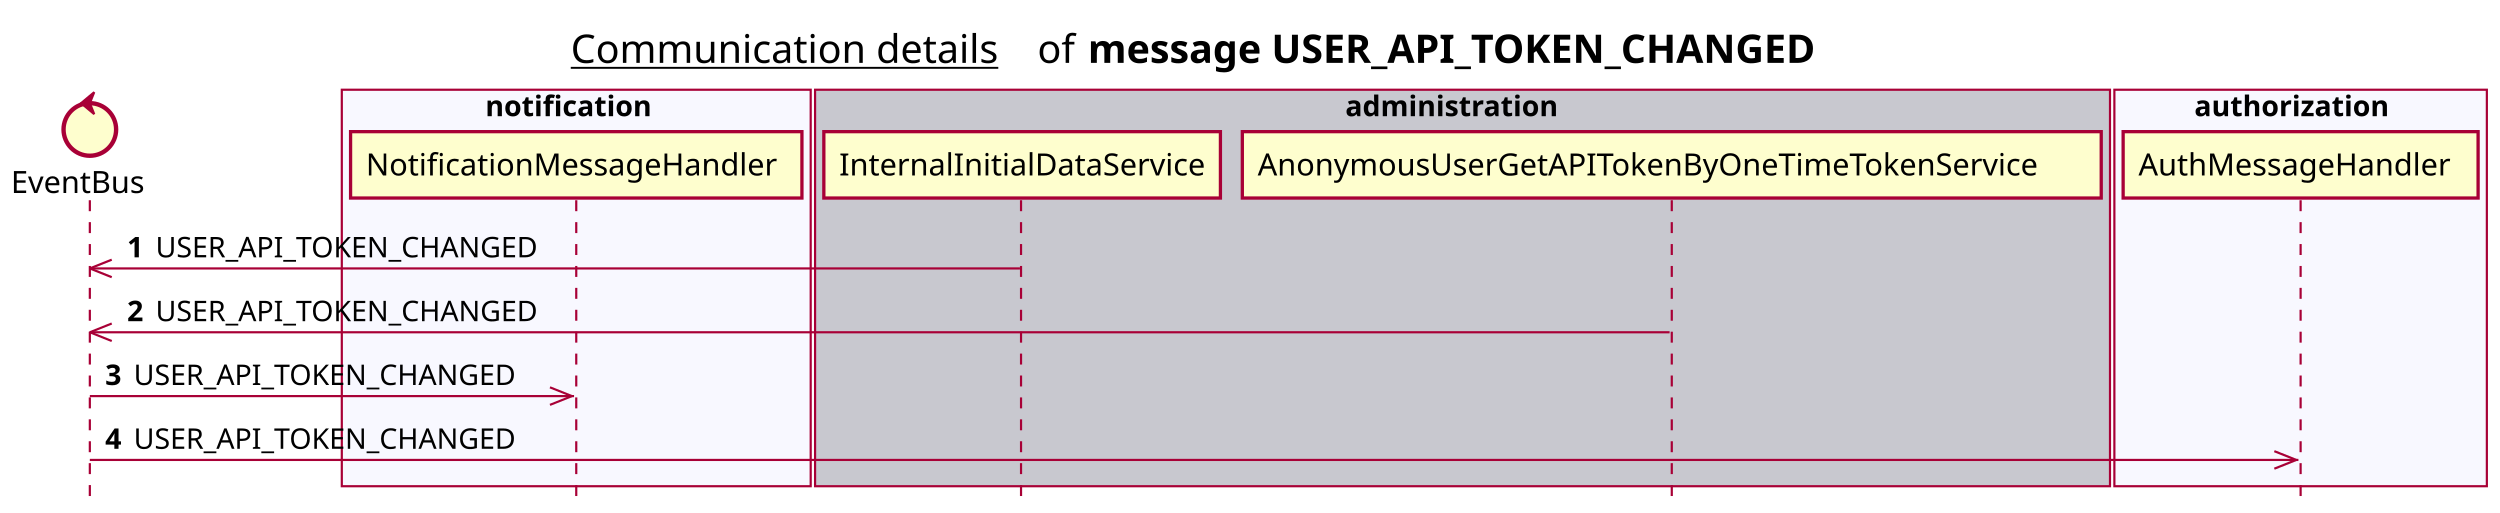
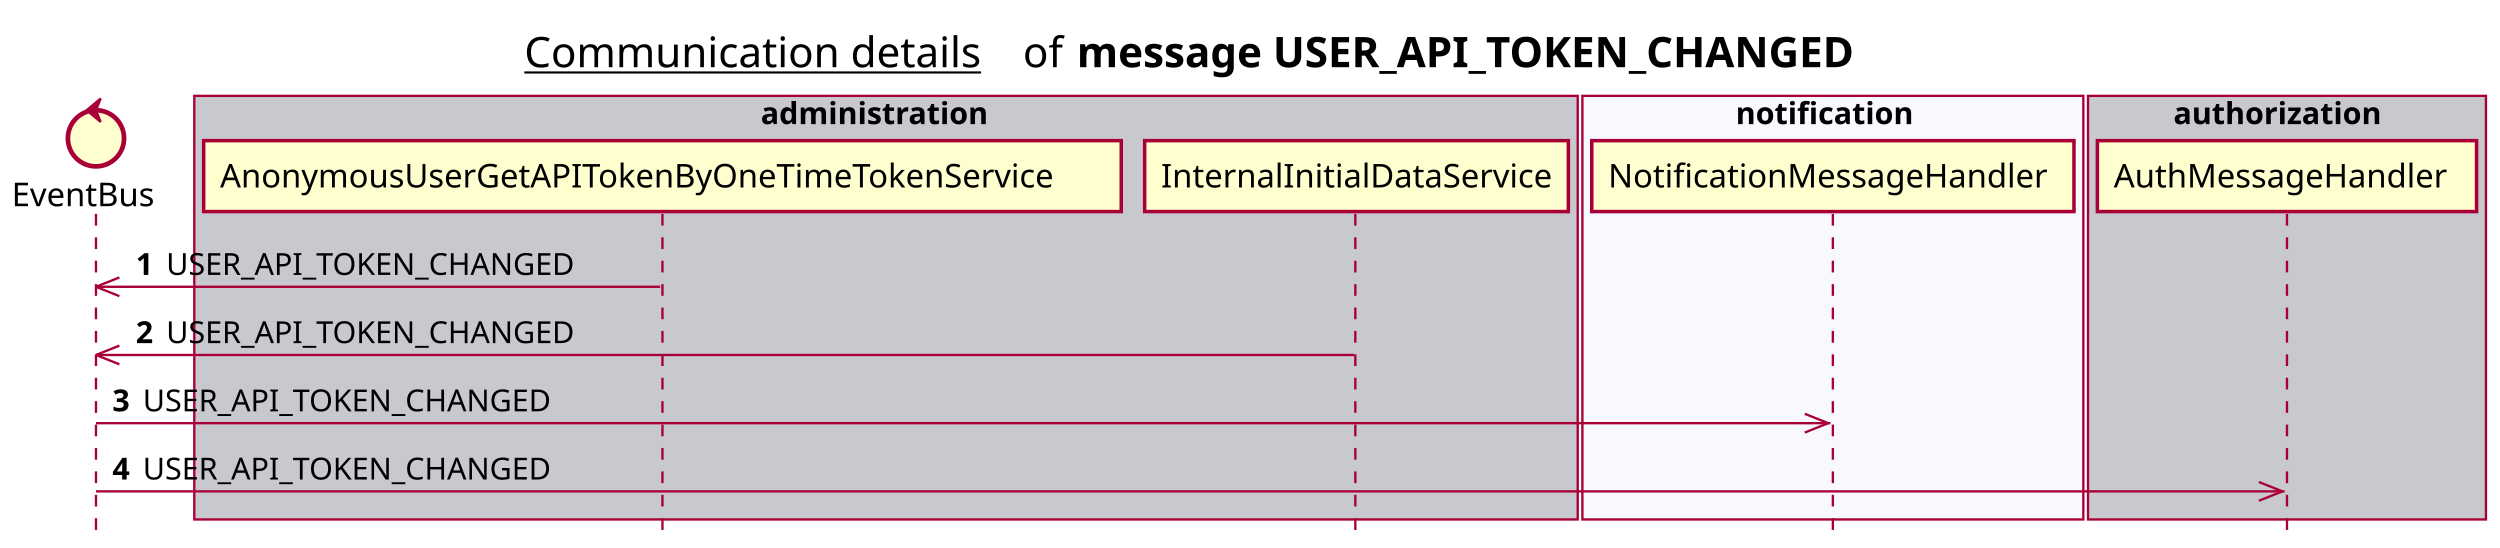
- <svg xmlns="http://www.w3.org/2000/svg" contentScriptType="application/ecmascript" contentStyleType="text/css" height="234px" preserveAspectRatio="none" style="width:1141px;height:234px;background:#FFFFFF;" version="1.1" viewBox="0 0 1141 234" width="1141px" zoomAndPan="magnify">
+ <svg xmlns="http://www.w3.org/2000/svg" contentScriptType="application/ecmascript" contentStyleType="text/css" height="234px" preserveAspectRatio="none" style="width:1068px;height:234px;background:#FFFFFF;" version="1.1" viewBox="0 0 1068 234" width="1068px" zoomAndPan="magnify">
  <defs />
  <g>
-     <text fill="#000000" font-family="sans-serif" font-size="18" lengthAdjust="spacing" text-decoration="underline" textLength="201" x="260.5" y="28.708">Communication details</text>
-     <text fill="#000000" font-family="sans-serif" font-size="18" lengthAdjust="spacing" textLength="17" x="473.5" y="28.708">of</text>
-     <text fill="#000000" font-family="sans-serif" font-size="18" font-weight="bold" lengthAdjust="spacing" textLength="379" x="496.5" y="28.708">message USER_API_TOKEN_CHANGED</text>
-     <rect fill="#F8F8FF" height="180.961" style="stroke:#A80036;stroke-width:1.0;" width="214" x="156" y="40.953" />
-     <text fill="#000000" font-family="sans-serif" font-size="13" font-weight="bold" lengthAdjust="spacing" textLength="83" x="221.5" y="53.02">notification</text>
-     <rect fill="#C8C8CF" height="180.961" style="stroke:#A80036;stroke-width:1.0;" width="591" x="372" y="40.953" />
-     <text fill="#000000" font-family="sans-serif" font-size="13" font-weight="bold" lengthAdjust="spacing" textLength="107" x="614" y="53.02">administration</text>
-     <rect fill="#F8F8FF" height="180.961" style="stroke:#A80036;stroke-width:1.0;" width="170" x="965" y="40.953" />
-     <text fill="#000000" font-family="sans-serif" font-size="13" font-weight="bold" lengthAdjust="spacing" textLength="97" x="1001.5" y="53.02">authorization</text>
+     <text fill="#000000" font-family="sans-serif" font-size="18" lengthAdjust="spacing" text-decoration="underline" textLength="201" x="224" y="28.708">Communication details</text>
+     <text fill="#000000" font-family="sans-serif" font-size="18" lengthAdjust="spacing" textLength="17" x="437" y="28.708">of</text>
+     <text fill="#000000" font-family="sans-serif" font-size="18" font-weight="bold" lengthAdjust="spacing" textLength="379" x="460" y="28.708">message USER_API_TOKEN_CHANGED</text>
+     <rect fill="#C8C8CF" height="180.961" style="stroke:#A80036;stroke-width:1.0;" width="591" x="83" y="40.953" />
+     <text fill="#000000" font-family="sans-serif" font-size="13" font-weight="bold" lengthAdjust="spacing" textLength="107" x="325" y="53.02">administration</text>
+     <rect fill="#F8F8FF" height="180.961" style="stroke:#A80036;stroke-width:1.0;" width="214" x="676" y="40.953" />
+     <text fill="#000000" font-family="sans-serif" font-size="13" font-weight="bold" lengthAdjust="spacing" textLength="83" x="741.5" y="53.02">notification</text>
+     <rect fill="#C8C8CF" height="180.961" style="stroke:#A80036;stroke-width:1.0;" width="170" x="892" y="40.953" />
+     <text fill="#000000" font-family="sans-serif" font-size="13" font-weight="bold" lengthAdjust="spacing" textLength="97" x="928.5" y="53.02">authorization</text>
    <line style="stroke:#A80036;stroke-width:1.0;stroke-dasharray:5.0,5.0;" x1="41" x2="41" y1="91.383" y2="227.914" />
-     <line style="stroke:#A80036;stroke-width:1.0;stroke-dasharray:5.0,5.0;" x1="263" x2="263" y1="91.383" y2="227.914" />
-     <line style="stroke:#A80036;stroke-width:1.0;stroke-dasharray:5.0,5.0;" x1="466" x2="466" y1="91.383" y2="227.914" />
-     <line style="stroke:#A80036;stroke-width:1.0;stroke-dasharray:5.0,5.0;" x1="763" x2="763" y1="91.383" y2="227.914" />
-     <line style="stroke:#A80036;stroke-width:1.0;stroke-dasharray:5.0,5.0;" x1="1050" x2="1050" y1="91.383" y2="227.914" />
+     <line style="stroke:#A80036;stroke-width:1.0;stroke-dasharray:5.0,5.0;" x1="283" x2="283" y1="91.383" y2="227.914" />
+     <line style="stroke:#A80036;stroke-width:1.0;stroke-dasharray:5.0,5.0;" x1="579" x2="579" y1="91.383" y2="227.914" />
+     <line style="stroke:#A80036;stroke-width:1.0;stroke-dasharray:5.0,5.0;" x1="783" x2="783" y1="91.383" y2="227.914" />
+     <line style="stroke:#A80036;stroke-width:1.0;stroke-dasharray:5.0,5.0;" x1="977" x2="977" y1="91.383" y2="227.914" />
    <text fill="#000000" font-family="sans-serif" font-size="14" lengthAdjust="spacing" textLength="66" x="5" y="88.081">EventBus</text>
    <ellipse cx="41" cy="59.086" fill="#FEFECE" rx="12" ry="12" style="stroke:#A80036;stroke-width:2.0;" />
    <polygon fill="#A80036" points="37,47.086,43,42.086,41,47.086,43,52.086,37,47.086" style="stroke:#A80036;stroke-width:1.0;" />
-     <rect fill="#FEFECE" height="30.297" style="stroke:#A80036;stroke-width:1.5;" width="206" x="160" y="60.086" />
-     <text fill="#000000" font-family="sans-serif" font-size="14" lengthAdjust="spacing" textLength="192" x="167" y="80.081">NotificationMessageHandler</text>
-     <rect fill="#FEFECE" height="30.297" style="stroke:#A80036;stroke-width:1.5;" width="181" x="376" y="60.086" />
-     <text fill="#000000" font-family="sans-serif" font-size="14" lengthAdjust="spacing" textLength="167" x="383" y="80.081">InternalInitialDataService</text>
-     <rect fill="#FEFECE" height="30.297" style="stroke:#A80036;stroke-width:1.5;" width="392" x="567" y="60.086" />
-     <text fill="#000000" font-family="sans-serif" font-size="14" lengthAdjust="spacing" textLength="378" x="574" y="80.081">AnonymousUserGetAPITokenByOneTimeTokenService</text>
-     <rect fill="#FEFECE" height="30.297" style="stroke:#A80036;stroke-width:1.5;" width="162" x="969" y="60.086" />
-     <text fill="#000000" font-family="sans-serif" font-size="14" lengthAdjust="spacing" textLength="148" x="976" y="80.081">AuthMessageHandler</text>
+     <rect fill="#FEFECE" height="30.297" style="stroke:#A80036;stroke-width:1.5;" width="392" x="87" y="60.086" />
+     <text fill="#000000" font-family="sans-serif" font-size="14" lengthAdjust="spacing" textLength="378" x="94" y="80.081">AnonymousUserGetAPITokenByOneTimeTokenService</text>
+     <rect fill="#FEFECE" height="30.297" style="stroke:#A80036;stroke-width:1.5;" width="181" x="489" y="60.086" />
+     <text fill="#000000" font-family="sans-serif" font-size="14" lengthAdjust="spacing" textLength="167" x="496" y="80.081">InternalInitialDataService</text>
+     <rect fill="#FEFECE" height="30.297" style="stroke:#A80036;stroke-width:1.5;" width="206" x="680" y="60.086" />
+     <text fill="#000000" font-family="sans-serif" font-size="14" lengthAdjust="spacing" textLength="192" x="687" y="80.081">NotificationMessageHandler</text>
+     <rect fill="#FEFECE" height="30.297" style="stroke:#A80036;stroke-width:1.5;" width="162" x="896" y="60.086" />
+     <text fill="#000000" font-family="sans-serif" font-size="14" lengthAdjust="spacing" textLength="148" x="903" y="80.081">AuthMessageHandler</text>
    <line style="stroke:#A80036;stroke-width:1.0;" x1="41" x2="51" y1="122.516" y2="118.516" />
    <line style="stroke:#A80036;stroke-width:1.0;" x1="41" x2="51" y1="122.516" y2="126.516" />
-     <line style="stroke:#A80036;stroke-width:1.0;" x1="41" x2="465.5" y1="122.516" y2="122.516" />
+     <line style="stroke:#A80036;stroke-width:1.0;" x1="41" x2="282" y1="122.516" y2="122.516" />
    <text fill="#000000" font-family="sans-serif" font-size="13" font-weight="bold" lengthAdjust="spacing" textLength="9" x="58" y="117.45">1</text>
    <text fill="#000000" font-family="sans-serif" font-size="13" lengthAdjust="spacing" textLength="185" x="71" y="117.45">USER_API_TOKEN_CHANGED</text>
    <line style="stroke:#A80036;stroke-width:1.0;" x1="41" x2="51" y1="151.648" y2="147.648" />
    <line style="stroke:#A80036;stroke-width:1.0;" x1="41" x2="51" y1="151.648" y2="155.648" />
-     <line style="stroke:#A80036;stroke-width:1.0;" x1="41" x2="762" y1="151.648" y2="151.648" />
+     <line style="stroke:#A80036;stroke-width:1.0;" x1="41" x2="578.5" y1="151.648" y2="151.648" />
    <text fill="#000000" font-family="sans-serif" font-size="13" font-weight="bold" lengthAdjust="spacing" textLength="9" x="58" y="146.583">2</text>
    <text fill="#000000" font-family="sans-serif" font-size="13" lengthAdjust="spacing" textLength="185" x="71" y="146.583">USER_API_TOKEN_CHANGED</text>
-     <line style="stroke:#A80036;stroke-width:1.0;" x1="261" x2="251" y1="180.781" y2="176.781" />
-     <line style="stroke:#A80036;stroke-width:1.0;" x1="261" x2="251" y1="180.781" y2="184.781" />
-     <line style="stroke:#A80036;stroke-width:1.0;" x1="41" x2="262" y1="180.781" y2="180.781" />
+     <line style="stroke:#A80036;stroke-width:1.0;" x1="781" x2="771" y1="180.781" y2="176.781" />
+     <line style="stroke:#A80036;stroke-width:1.0;" x1="781" x2="771" y1="180.781" y2="184.781" />
+     <line style="stroke:#A80036;stroke-width:1.0;" x1="41" x2="782" y1="180.781" y2="180.781" />
    <text fill="#000000" font-family="sans-serif" font-size="13" font-weight="bold" lengthAdjust="spacing" textLength="9" x="48" y="175.715">3</text>
    <text fill="#000000" font-family="sans-serif" font-size="13" lengthAdjust="spacing" textLength="185" x="61" y="175.715">USER_API_TOKEN_CHANGED</text>
-     <line style="stroke:#A80036;stroke-width:1.0;" x1="1048" x2="1038" y1="209.914" y2="205.914" />
-     <line style="stroke:#A80036;stroke-width:1.0;" x1="1048" x2="1038" y1="209.914" y2="213.914" />
-     <line style="stroke:#A80036;stroke-width:1.0;" x1="41" x2="1049" y1="209.914" y2="209.914" />
+     <line style="stroke:#A80036;stroke-width:1.0;" x1="975" x2="965" y1="209.914" y2="205.914" />
+     <line style="stroke:#A80036;stroke-width:1.0;" x1="975" x2="965" y1="209.914" y2="213.914" />
+     <line style="stroke:#A80036;stroke-width:1.0;" x1="41" x2="976" y1="209.914" y2="209.914" />
    <text fill="#000000" font-family="sans-serif" font-size="13" font-weight="bold" lengthAdjust="spacing" textLength="9" x="48" y="204.848">4</text>
    <text fill="#000000" font-family="sans-serif" font-size="13" lengthAdjust="spacing" textLength="185" x="61" y="204.848">USER_API_TOKEN_CHANGED</text>
  </g>
</svg>
